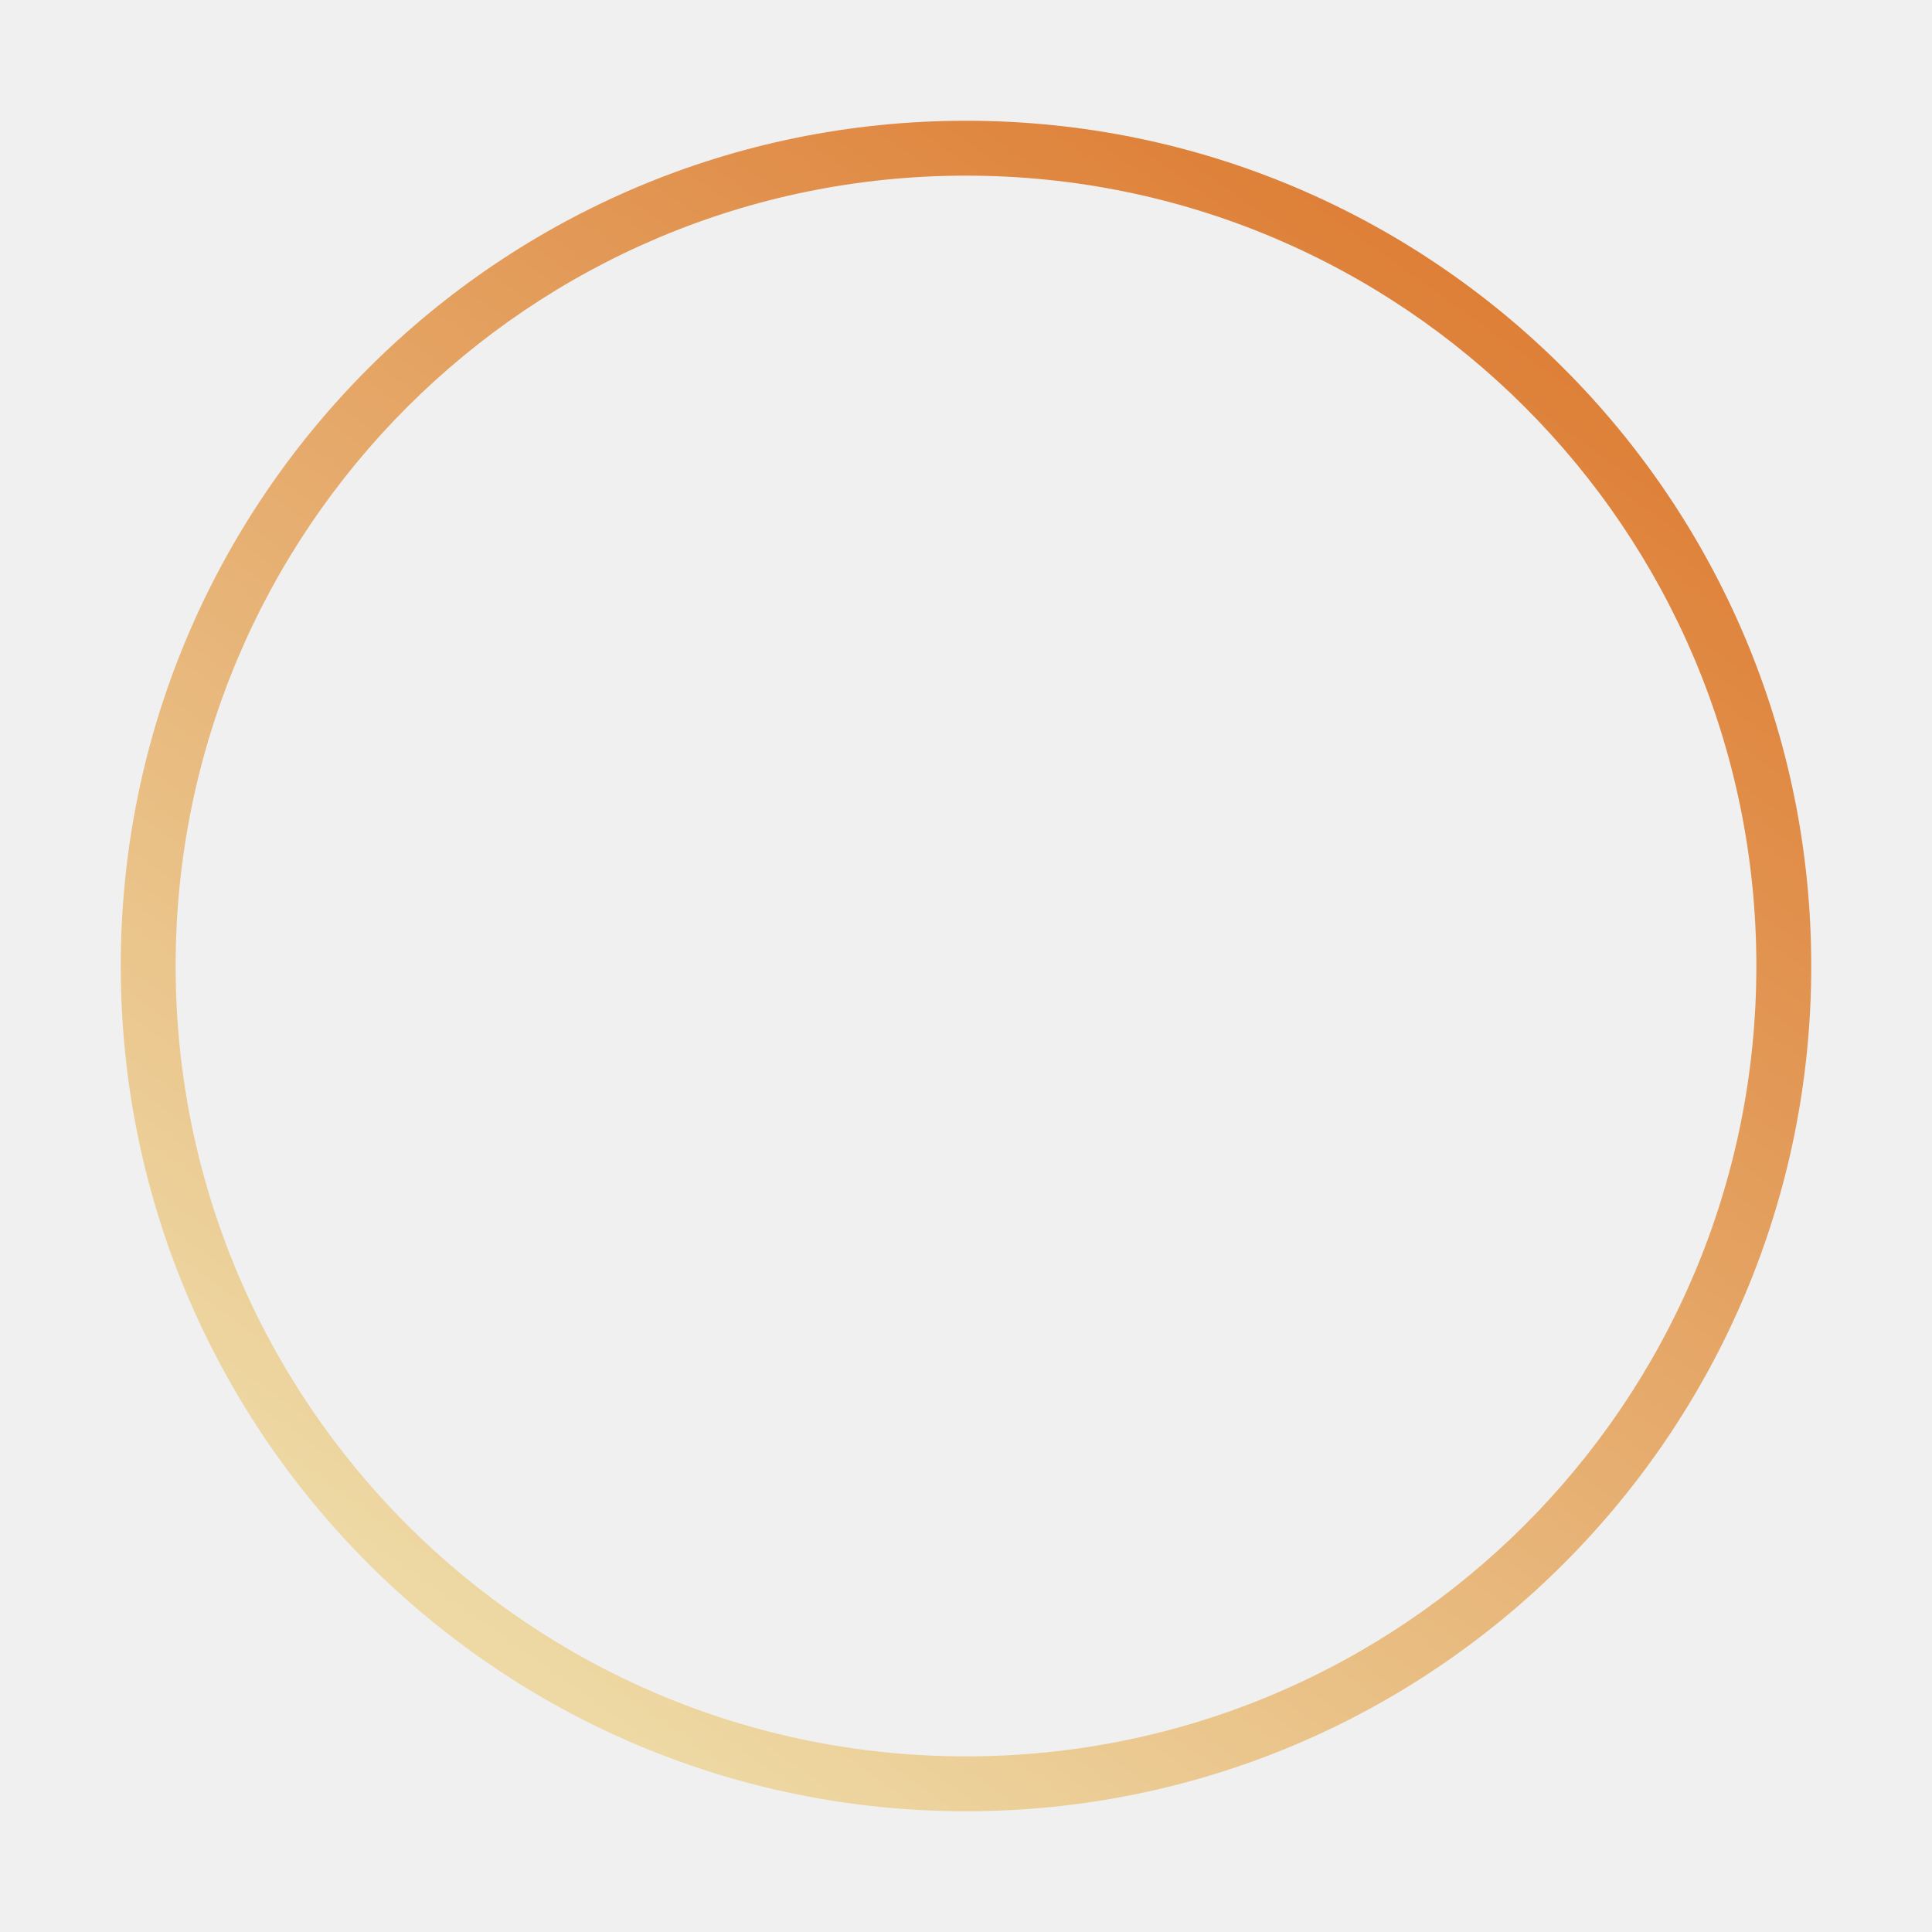
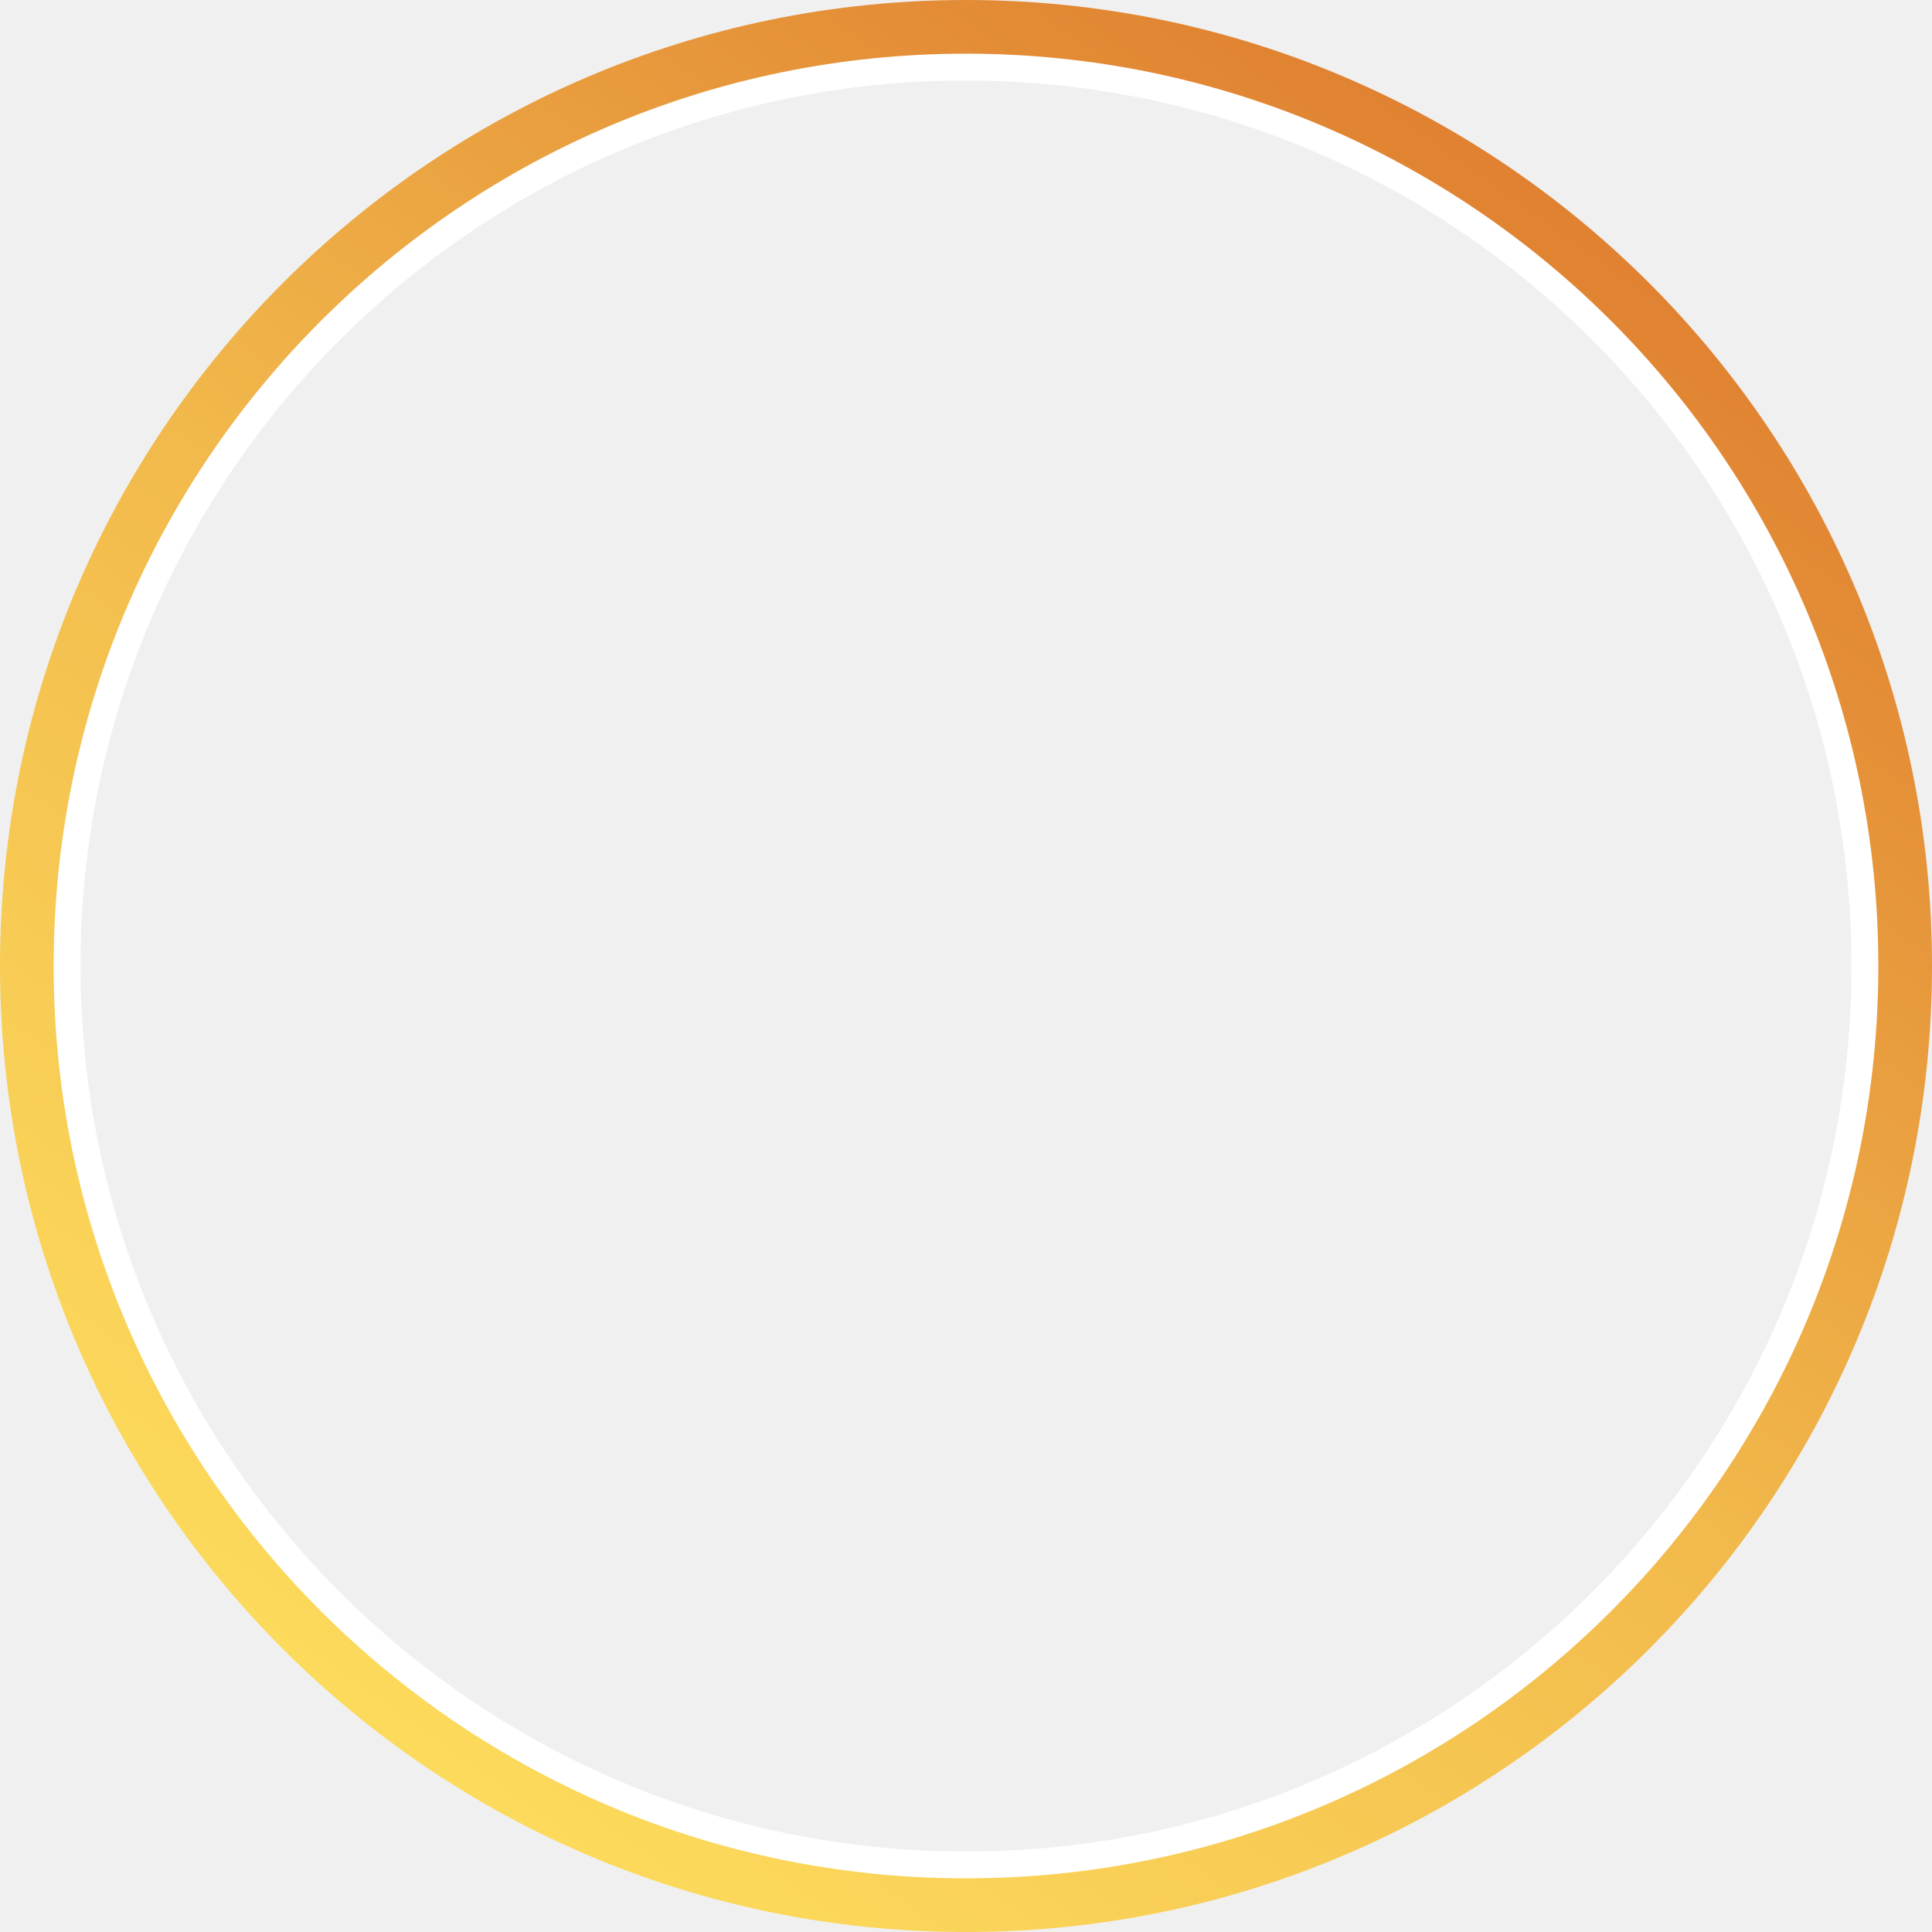
- <svg xmlns="http://www.w3.org/2000/svg" width="88" height="88" viewBox="0 0 88 88">
+ <svg xmlns="http://www.w3.org/2000/svg" width="72" height="72" viewBox="0 0 72 72" fill="none">
+   <g clip-path="url(#clip0_1530_3588)">
+     <path fill-rule="evenodd" clip-rule="evenodd" d="M72 36C72 55.882 55.882 72 36 72C16.118 72 0 55.882 0 36C0 16.118 16.118 0 36 0C55.882 0 72 16.118 72 36ZM69.662 36C69.662 54.591 54.591 69.662 36 69.662C17.409 69.662 2.338 54.591 2.338 36C2.338 17.409 17.409 2.338 36 2.338C54.591 2.338 69.662 17.409 69.662 36Z" fill="url(#paint0_linear_1530_3588)" />
+     <circle cx="36" cy="36" r="33.5" stroke="white" />
+   </g>
  <defs>
-     <linearGradient id="architect-ring-a" x1="90.244%" x2="17.533%" y1="3.247%" y2="105.266%">
-       <stop offset="0%" stop-color="#DC752B" />
-       <stop offset="100%" stop-color="#F0E6B4" />
+     <linearGradient id="paint0_linear_1530_3588" x1="64.976" y1="2.338" x2="12.623" y2="75.791" gradientUnits="userSpaceOnUse">
+       <stop stop-color="#DC752B" />
+       <stop offset="0.51" stop-color="#F2BA4C" />
+       <stop offset="1" stop-color="#FFE460" />
    </linearGradient>
+     <clipPath id="clip0_1530_3588">
+       <rect width="72" height="72" fill="white" />
+     </clipPath>
  </defs>
-   <path fill="url(#architect-ring-a)" fill-rule="evenodd" d="M82.5,44 C82.5,65.263 65.263,82.5 44,82.5 C22.737,82.5 5.5,65.263 5.5,44 C5.5,22.737 22.737,5.5 44,5.5 C65.263,5.5 82.5,22.737 82.5,44 Z M80,44 C80,63.882 63.882,80 44,80 C24.118,80 8,63.882 8,44 C8,24.118 24.118,8 44,8 C63.882,8 80,24.118 80,44 Z" />
</svg>
